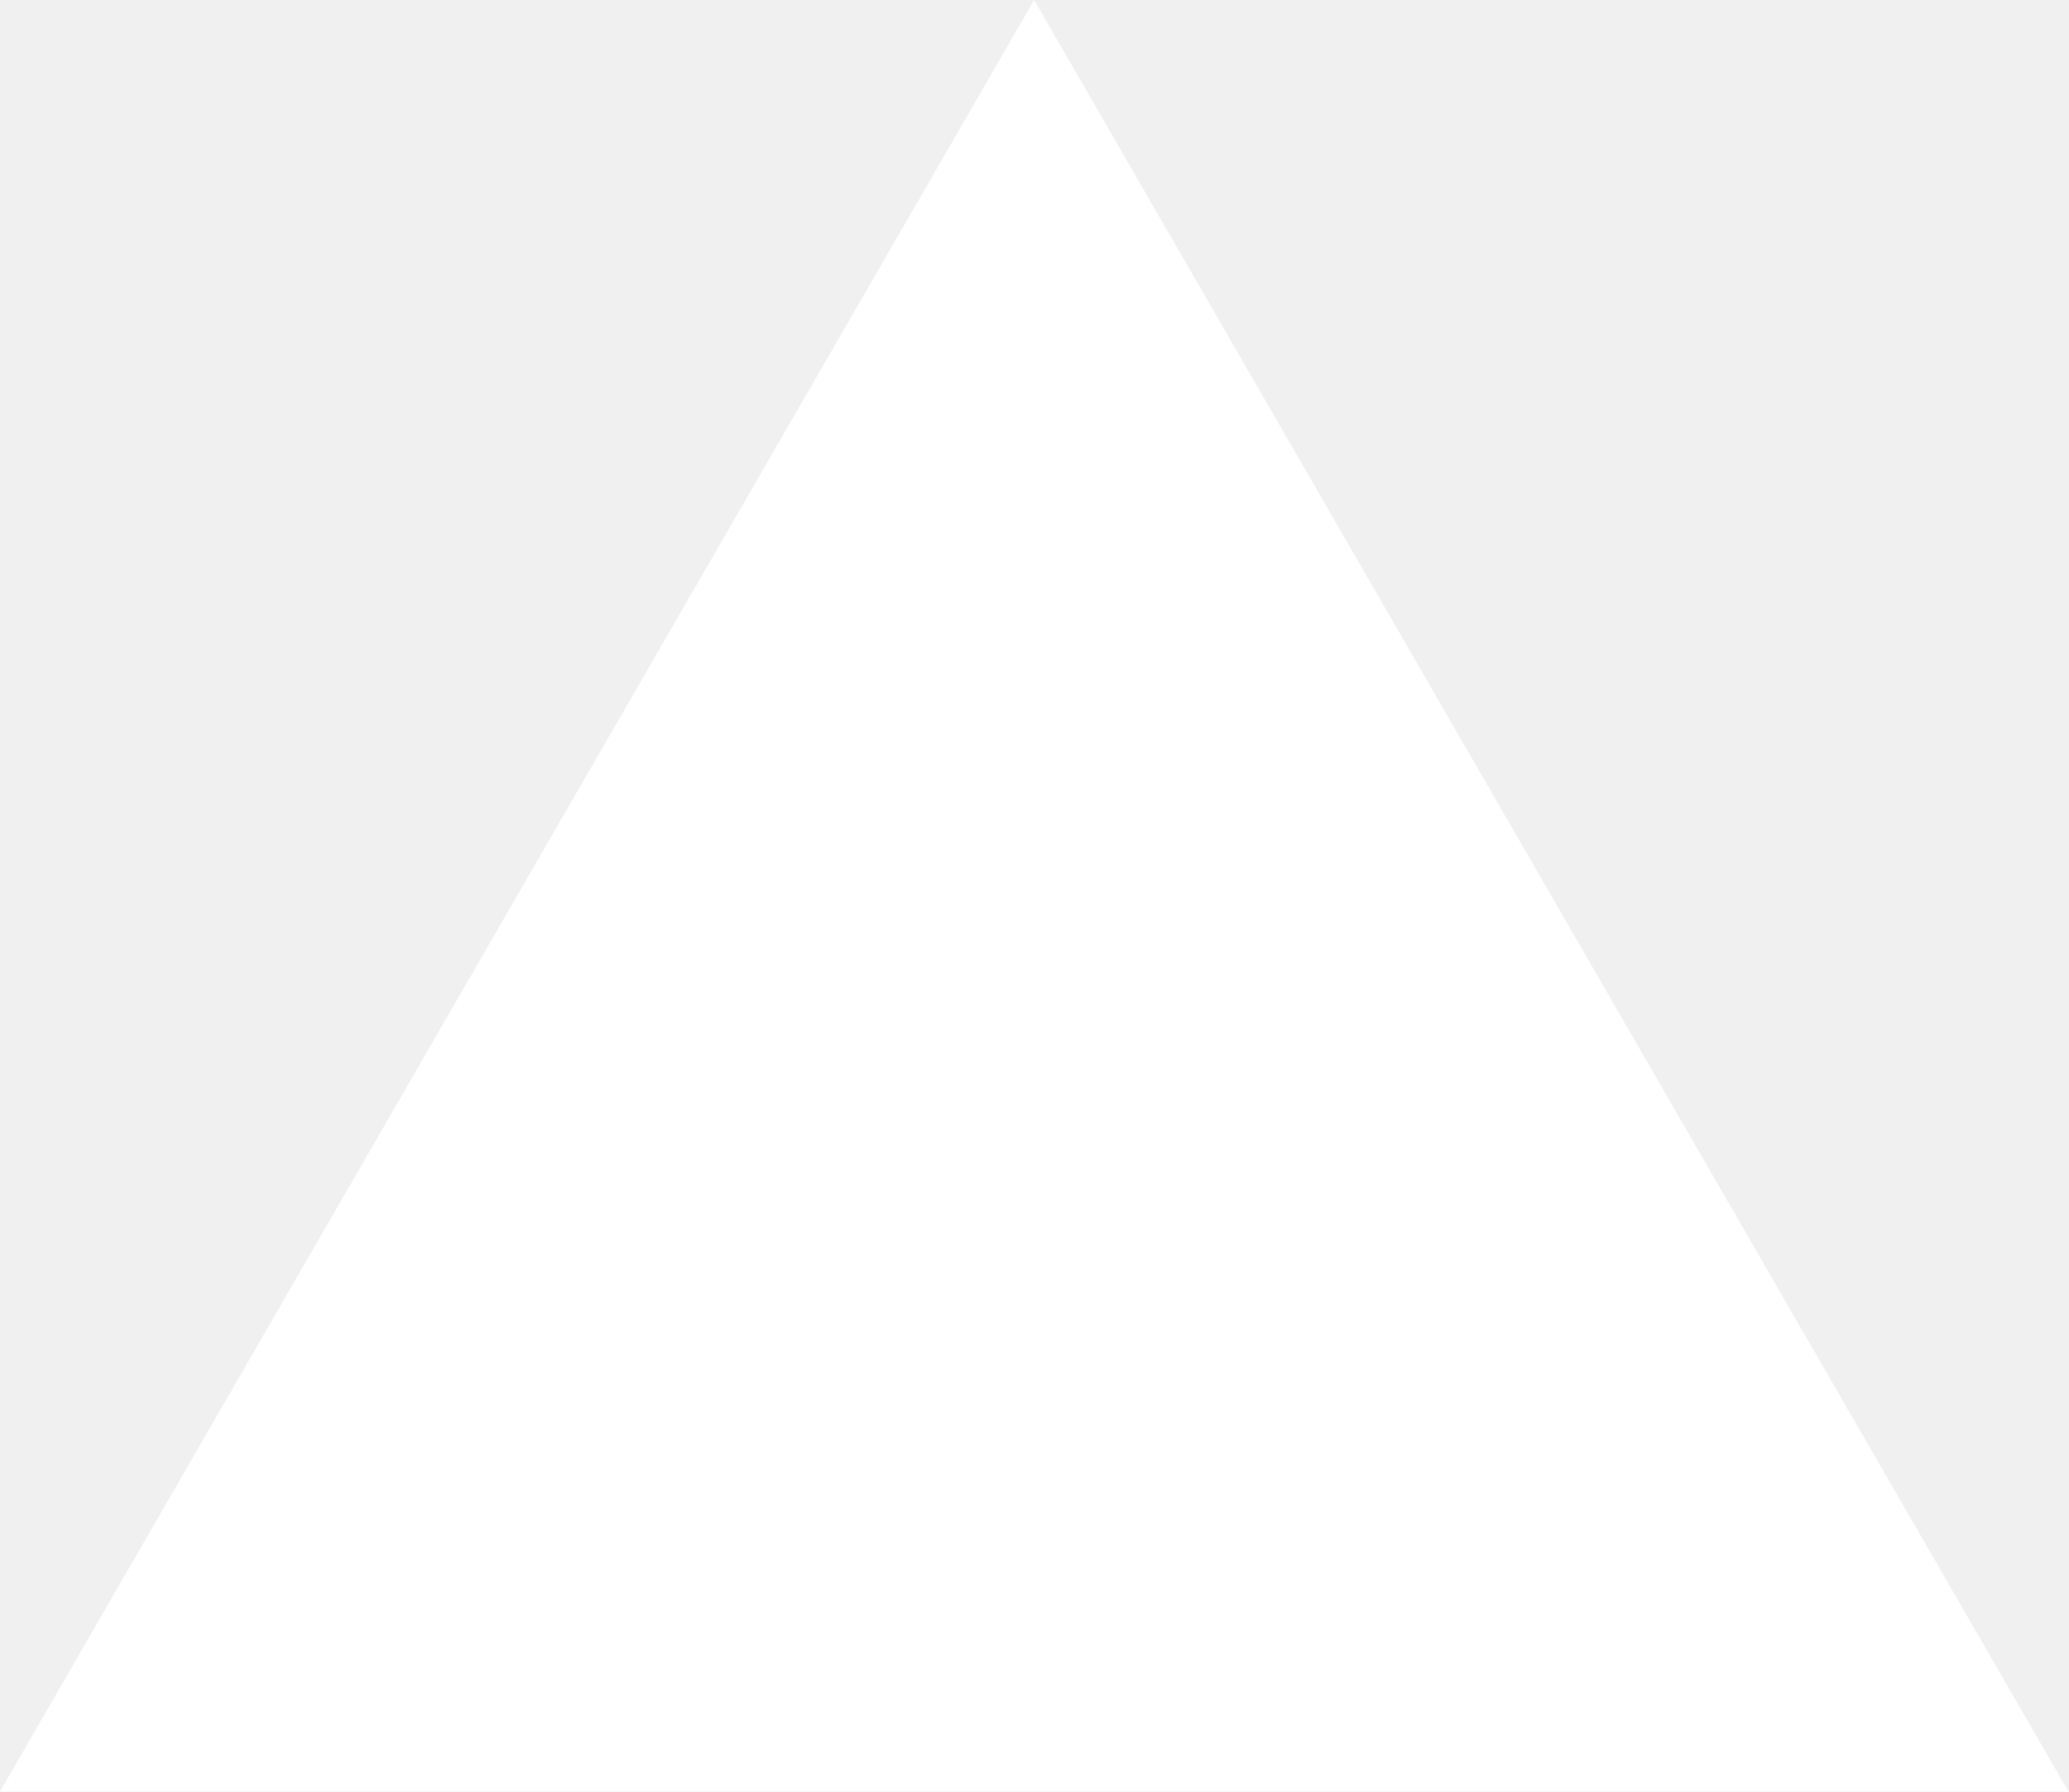
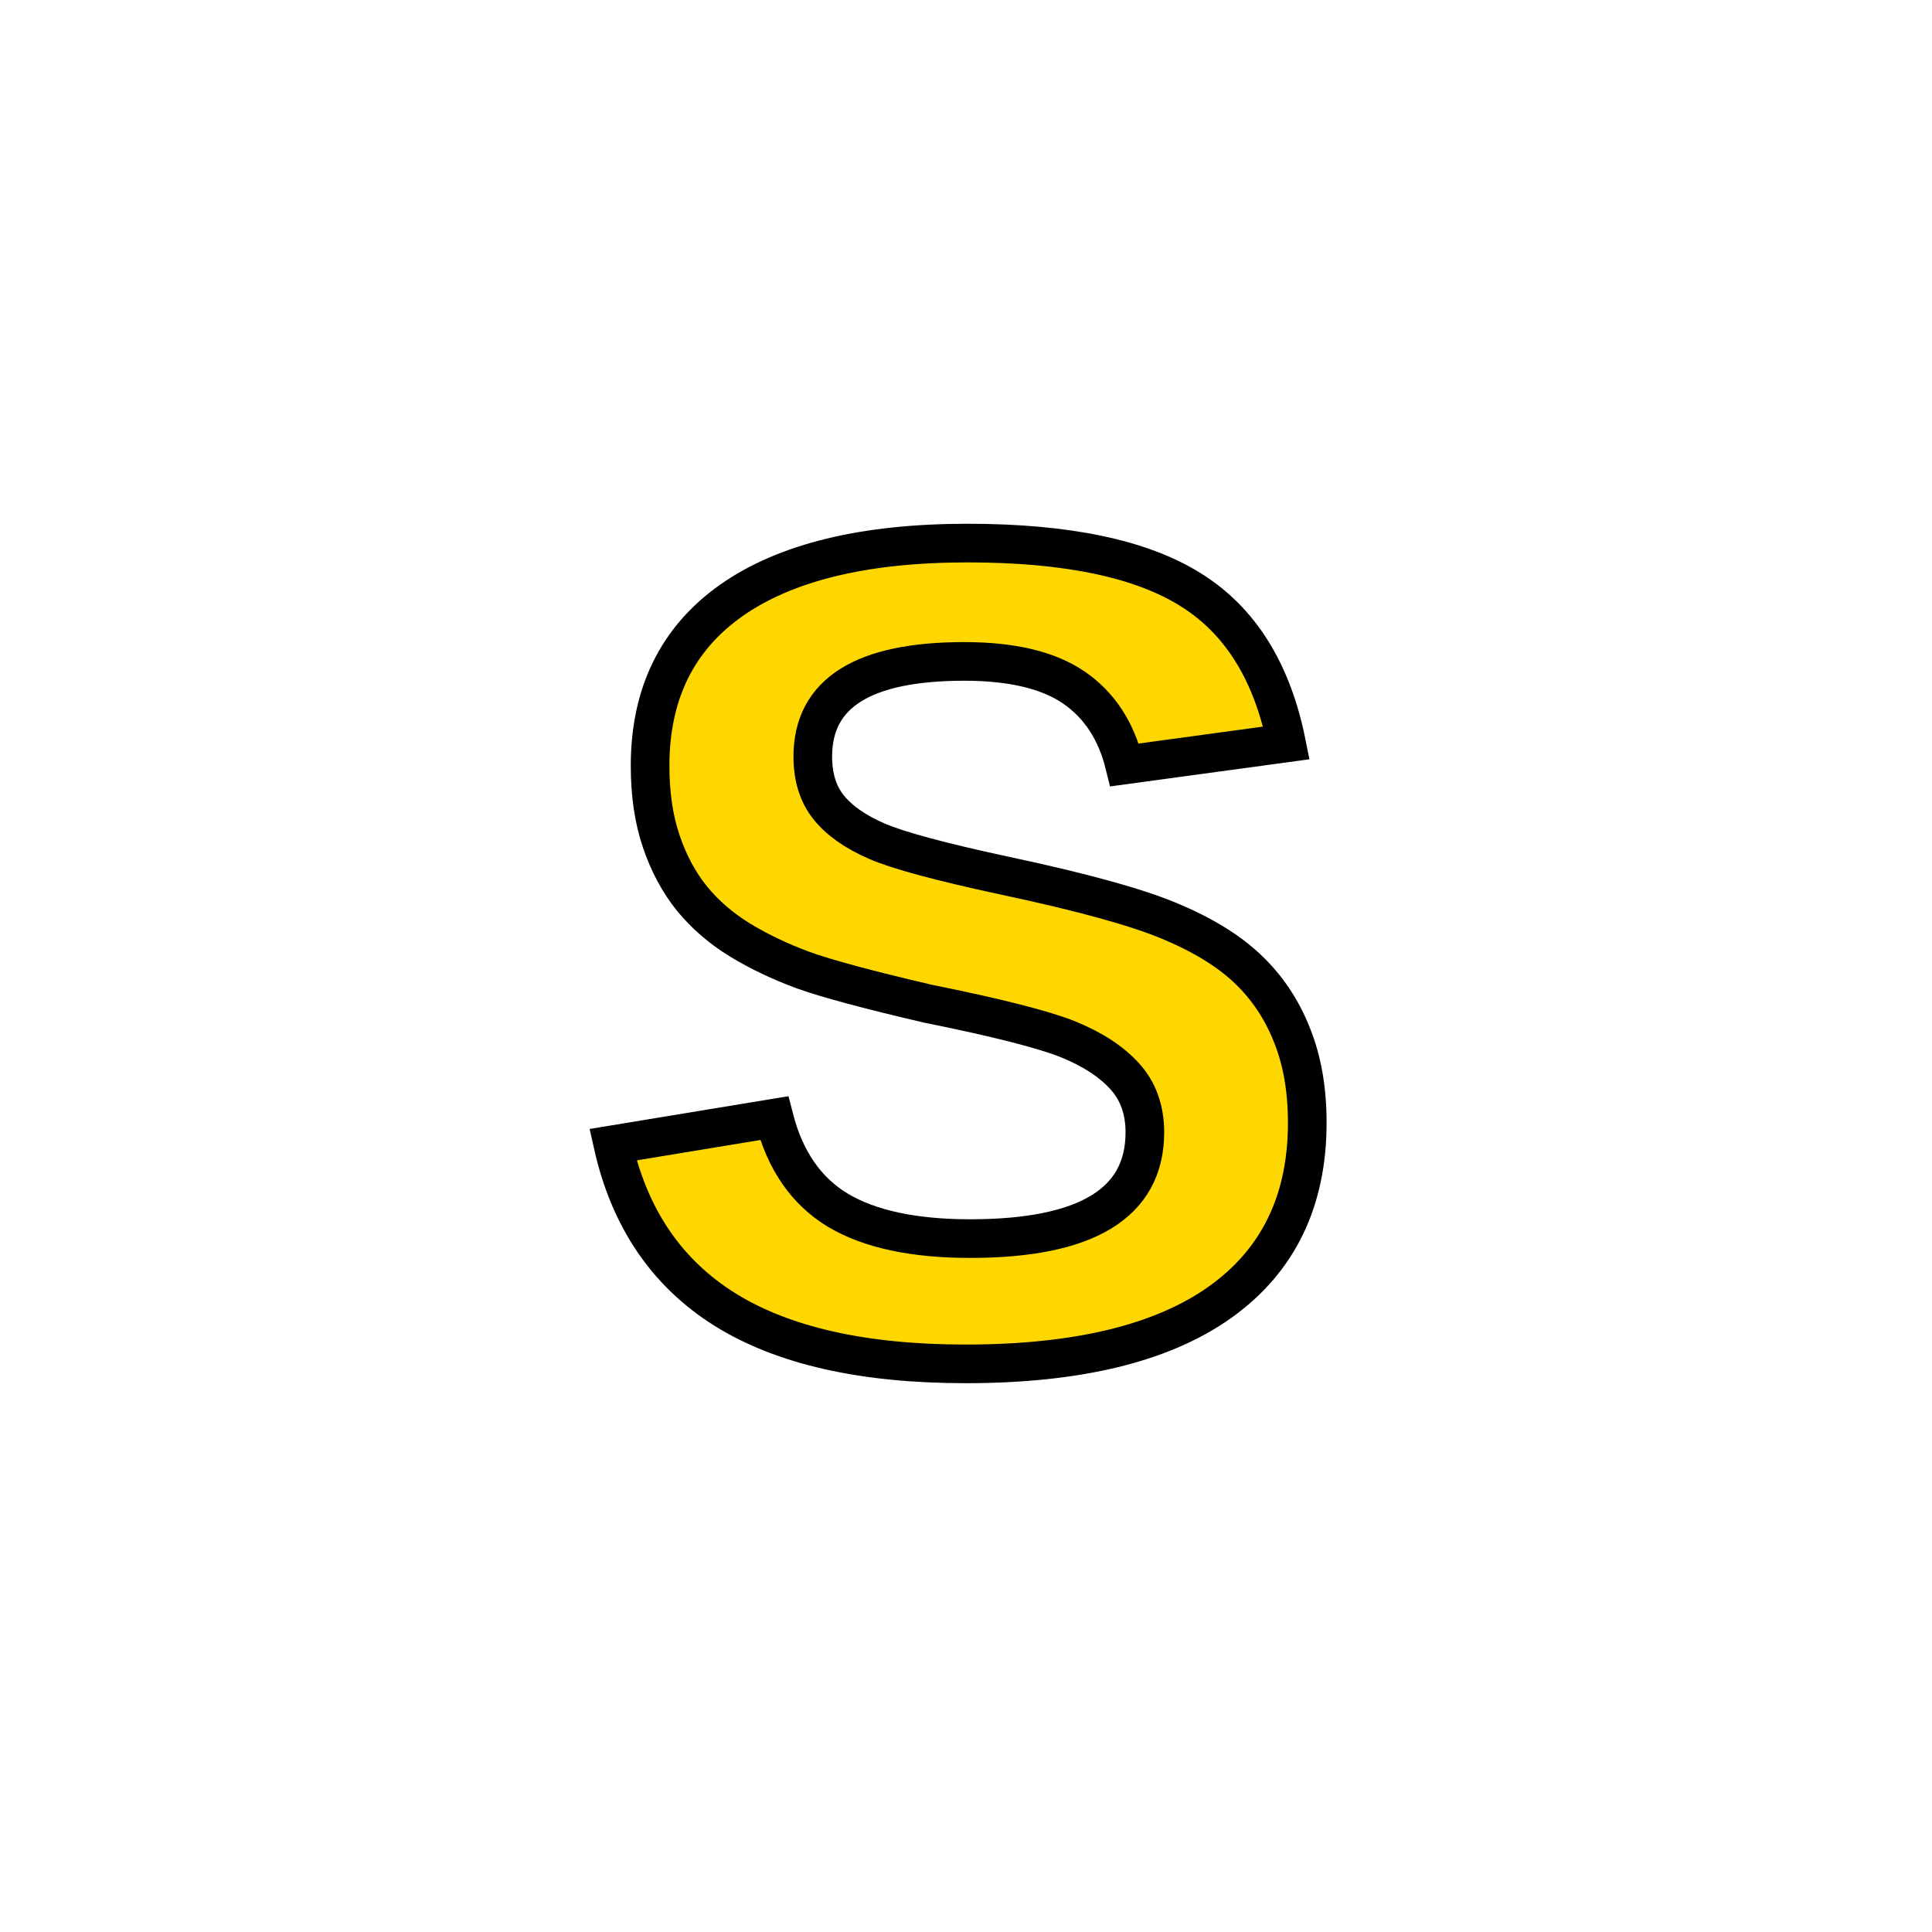
- <svg xmlns="http://www.w3.org/2000/svg" fill="none" viewBox="0 0 1155 1000">
-   <path d="m577.3 0 577.4 1000H0z" fill="#fff" />
+ <svg xmlns="http://www.w3.org/2000/svg" width="100" height="100" viewBox="0 0 100 100">
+   <rect width="100" height="100" fill="white" />
+   <text x="50" y="70" font-family="Arial, sans-serif" font-size="60" font-weight="bold" text-anchor="middle" fill="#FFD700" stroke="#000000" stroke-width="2">S</text>
+   <defs>
+     <linearGradient id="gradient" x1="0%" y1="0%" x2="100%" y2="100%">
+       <stop offset="0%" style="stop-color:#FFD700;stop-opacity:1" />
+       <stop offset="100%" style="stop-color:#000000;stop-opacity:1" />
+     </linearGradient>
+   </defs>
</svg>
